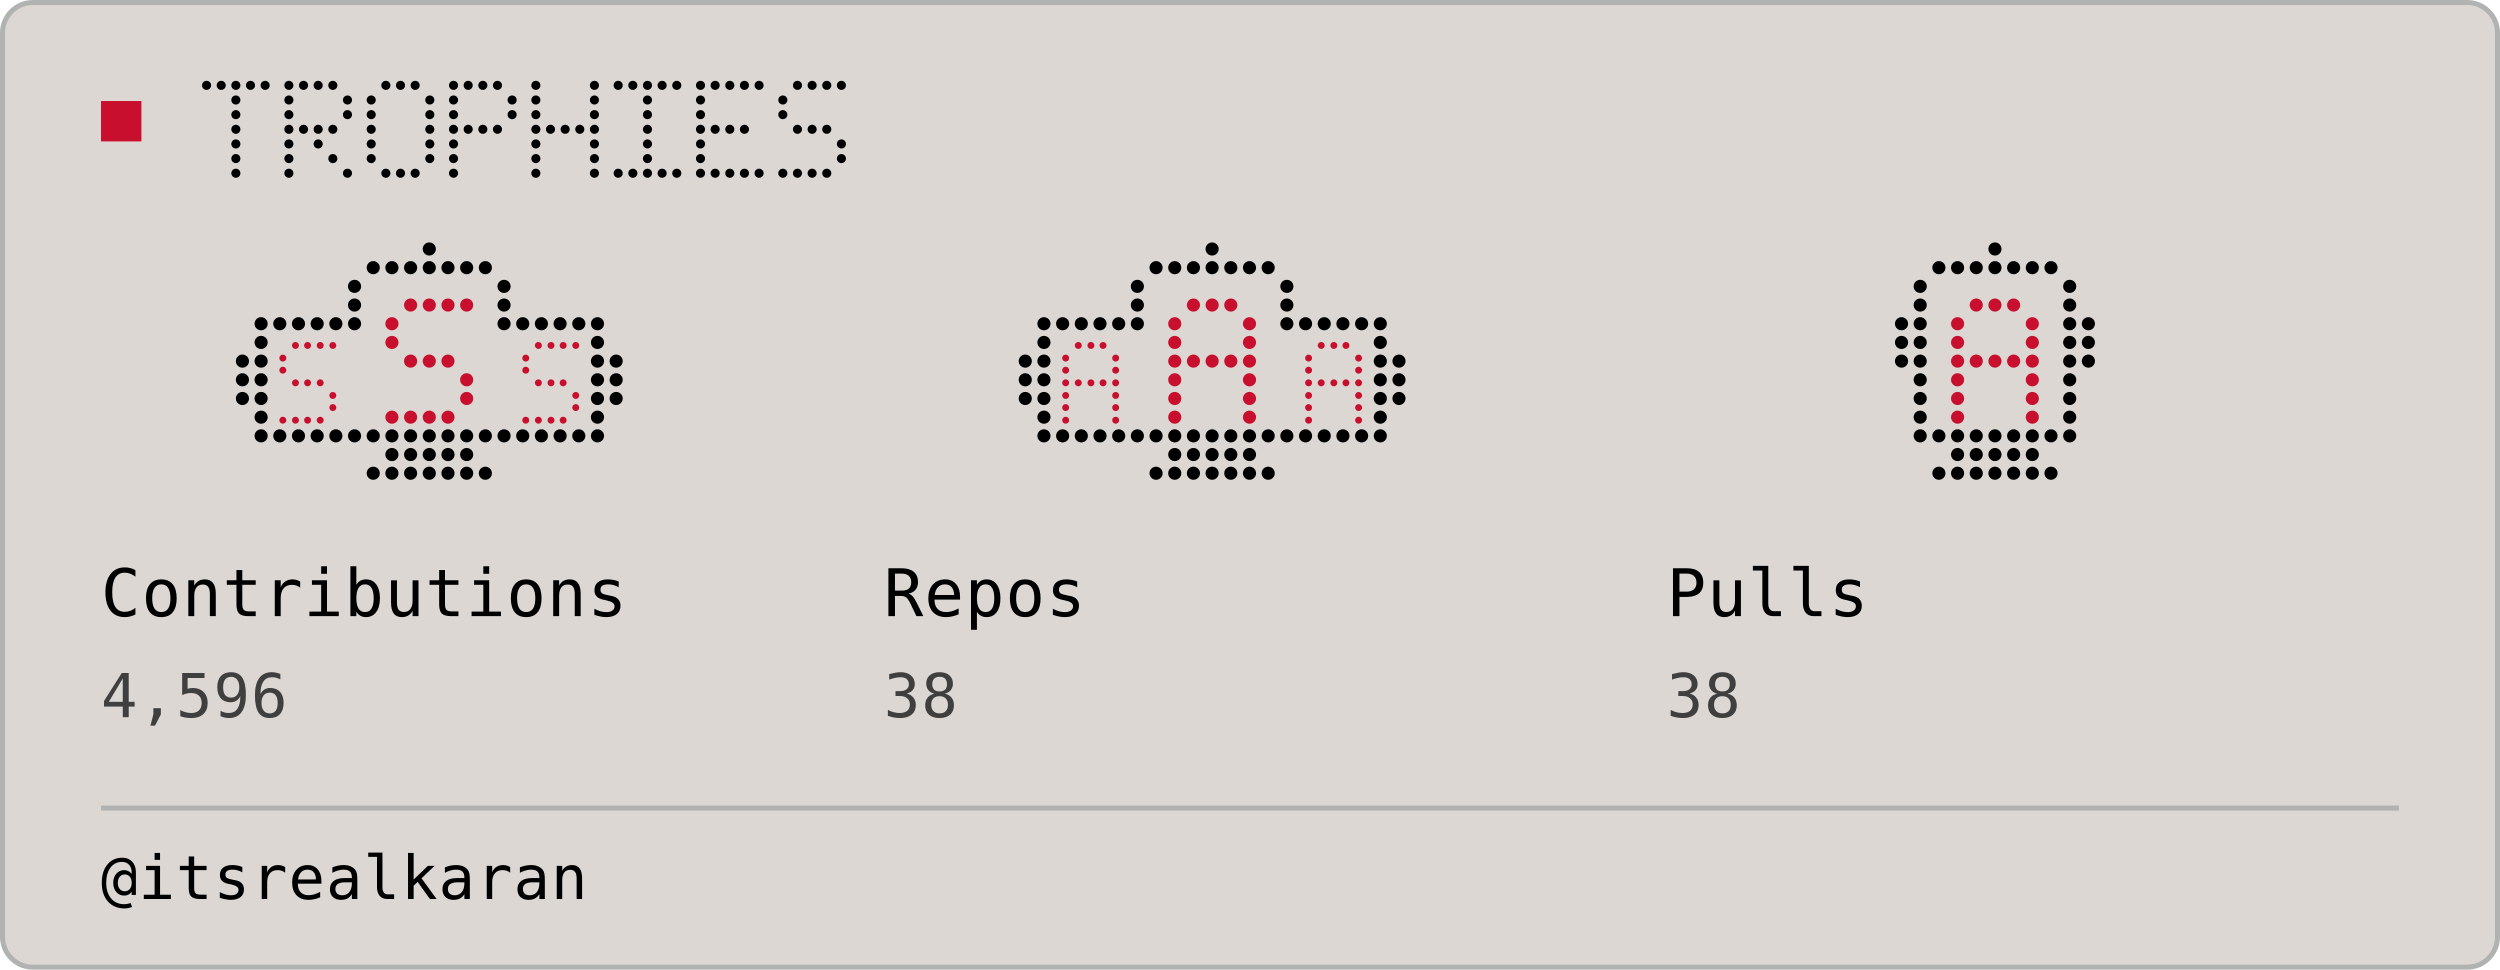
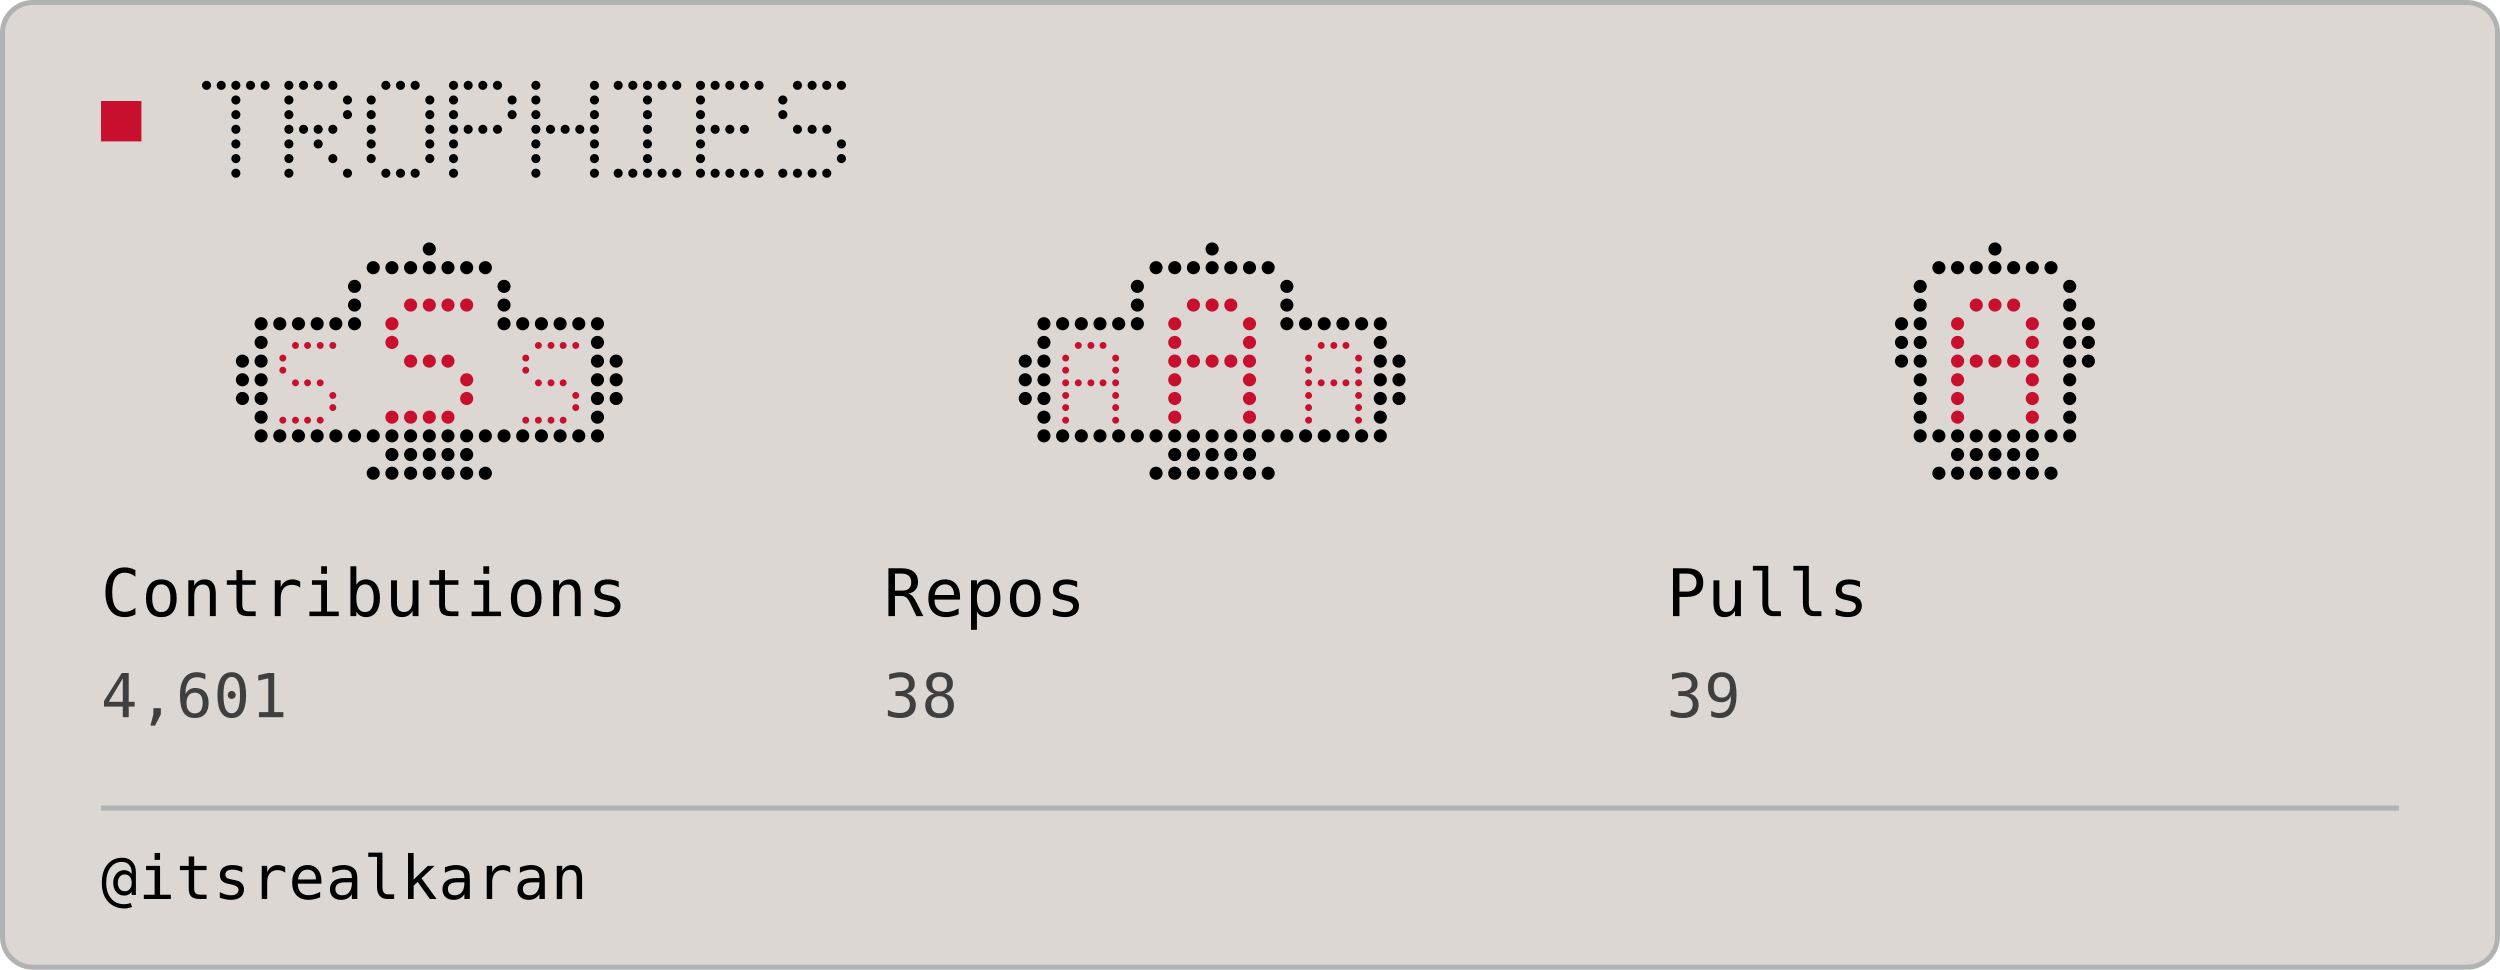
<svg xmlns="http://www.w3.org/2000/svg" width="495" height="192" viewBox="0 0 495 192" role="img">
  <rect x="0.5" y="0.5" width="494" height="191" rx="6" fill="#DCD7D2" stroke="#B1B3B3" stroke-width="1" />
  <rect x="20" y="20" width="8" height="8" fill="#C8102E" />
  <circle cx="40.9" cy="16.9" r="0.90" fill="#000000" />
  <circle cx="43.8" cy="16.9" r="0.90" fill="#000000" />
  <circle cx="46.7" cy="16.9" r="0.90" fill="#000000" />
  <circle cx="49.6" cy="16.9" r="0.90" fill="#000000" />
  <circle cx="52.5" cy="16.9" r="0.90" fill="#000000" />
  <circle cx="46.7" cy="19.8" r="0.90" fill="#000000" />
  <circle cx="46.7" cy="22.7" r="0.90" fill="#000000" />
  <circle cx="46.7" cy="25.6" r="0.90" fill="#000000" />
  <circle cx="46.7" cy="28.5" r="0.90" fill="#000000" />
  <circle cx="46.7" cy="31.4" r="0.90" fill="#000000" />
  <circle cx="46.7" cy="34.3" r="0.90" fill="#000000" />
  <circle cx="57.2" cy="16.9" r="0.90" fill="#000000" />
  <circle cx="60.1" cy="16.9" r="0.90" fill="#000000" />
  <circle cx="63.0" cy="16.9" r="0.90" fill="#000000" />
  <circle cx="65.9" cy="16.9" r="0.90" fill="#000000" />
  <circle cx="57.2" cy="19.8" r="0.90" fill="#000000" />
  <circle cx="68.8" cy="19.8" r="0.90" fill="#000000" />
  <circle cx="57.2" cy="22.7" r="0.90" fill="#000000" />
  <circle cx="68.8" cy="22.7" r="0.90" fill="#000000" />
  <circle cx="57.2" cy="25.6" r="0.90" fill="#000000" />
  <circle cx="60.1" cy="25.6" r="0.90" fill="#000000" />
  <circle cx="63.0" cy="25.6" r="0.90" fill="#000000" />
  <circle cx="65.9" cy="25.6" r="0.90" fill="#000000" />
  <circle cx="57.2" cy="28.5" r="0.90" fill="#000000" />
  <circle cx="63.0" cy="28.5" r="0.90" fill="#000000" />
  <circle cx="57.2" cy="31.4" r="0.90" fill="#000000" />
  <circle cx="65.9" cy="31.4" r="0.90" fill="#000000" />
  <circle cx="57.2" cy="34.3" r="0.90" fill="#000000" />
  <circle cx="68.8" cy="34.3" r="0.90" fill="#000000" />
  <circle cx="76.4" cy="16.9" r="0.90" fill="#000000" />
  <circle cx="79.3" cy="16.9" r="0.90" fill="#000000" />
  <circle cx="82.2" cy="16.9" r="0.90" fill="#000000" />
  <circle cx="73.5" cy="19.8" r="0.90" fill="#000000" />
  <circle cx="85.1" cy="19.8" r="0.90" fill="#000000" />
  <circle cx="73.5" cy="22.7" r="0.90" fill="#000000" />
  <circle cx="85.1" cy="22.7" r="0.90" fill="#000000" />
  <circle cx="73.5" cy="25.6" r="0.90" fill="#000000" />
  <circle cx="85.1" cy="25.6" r="0.90" fill="#000000" />
  <circle cx="73.5" cy="28.5" r="0.90" fill="#000000" />
  <circle cx="85.1" cy="28.5" r="0.90" fill="#000000" />
  <circle cx="73.5" cy="31.4" r="0.90" fill="#000000" />
  <circle cx="85.1" cy="31.4" r="0.90" fill="#000000" />
  <circle cx="76.4" cy="34.3" r="0.90" fill="#000000" />
  <circle cx="79.3" cy="34.3" r="0.90" fill="#000000" />
  <circle cx="82.2" cy="34.3" r="0.90" fill="#000000" />
  <circle cx="89.8" cy="16.9" r="0.90" fill="#000000" />
  <circle cx="92.7" cy="16.9" r="0.90" fill="#000000" />
  <circle cx="95.6" cy="16.9" r="0.90" fill="#000000" />
  <circle cx="98.5" cy="16.9" r="0.90" fill="#000000" />
  <circle cx="89.8" cy="19.8" r="0.90" fill="#000000" />
  <circle cx="101.4" cy="19.8" r="0.90" fill="#000000" />
  <circle cx="89.8" cy="22.7" r="0.90" fill="#000000" />
  <circle cx="101.4" cy="22.7" r="0.90" fill="#000000" />
  <circle cx="89.8" cy="25.6" r="0.90" fill="#000000" />
  <circle cx="92.7" cy="25.6" r="0.90" fill="#000000" />
  <circle cx="95.6" cy="25.6" r="0.90" fill="#000000" />
  <circle cx="98.5" cy="25.6" r="0.90" fill="#000000" />
  <circle cx="89.8" cy="28.5" r="0.90" fill="#000000" />
  <circle cx="89.8" cy="31.4" r="0.90" fill="#000000" />
  <circle cx="89.8" cy="34.3" r="0.90" fill="#000000" />
  <circle cx="106.1" cy="16.9" r="0.90" fill="#000000" />
  <circle cx="117.7" cy="16.9" r="0.90" fill="#000000" />
  <circle cx="106.1" cy="19.8" r="0.90" fill="#000000" />
  <circle cx="117.7" cy="19.8" r="0.90" fill="#000000" />
  <circle cx="106.1" cy="22.7" r="0.90" fill="#000000" />
  <circle cx="117.7" cy="22.7" r="0.90" fill="#000000" />
  <circle cx="106.1" cy="25.6" r="0.90" fill="#000000" />
  <circle cx="109.0" cy="25.6" r="0.90" fill="#000000" />
  <circle cx="111.9" cy="25.6" r="0.90" fill="#000000" />
  <circle cx="114.8" cy="25.6" r="0.90" fill="#000000" />
  <circle cx="117.7" cy="25.6" r="0.90" fill="#000000" />
  <circle cx="106.1" cy="28.5" r="0.90" fill="#000000" />
  <circle cx="117.7" cy="28.5" r="0.90" fill="#000000" />
  <circle cx="106.1" cy="31.4" r="0.90" fill="#000000" />
  <circle cx="117.7" cy="31.4" r="0.90" fill="#000000" />
  <circle cx="106.1" cy="34.3" r="0.90" fill="#000000" />
  <circle cx="117.7" cy="34.3" r="0.90" fill="#000000" />
  <circle cx="122.4" cy="16.9" r="0.90" fill="#000000" />
  <circle cx="125.3" cy="16.9" r="0.90" fill="#000000" />
  <circle cx="128.2" cy="16.9" r="0.90" fill="#000000" />
  <circle cx="131.1" cy="16.9" r="0.90" fill="#000000" />
  <circle cx="134.0" cy="16.9" r="0.90" fill="#000000" />
  <circle cx="128.2" cy="19.8" r="0.90" fill="#000000" />
  <circle cx="128.2" cy="22.7" r="0.90" fill="#000000" />
  <circle cx="128.2" cy="25.6" r="0.90" fill="#000000" />
  <circle cx="128.2" cy="28.5" r="0.90" fill="#000000" />
  <circle cx="128.2" cy="31.4" r="0.90" fill="#000000" />
  <circle cx="122.4" cy="34.3" r="0.90" fill="#000000" />
  <circle cx="125.3" cy="34.3" r="0.90" fill="#000000" />
  <circle cx="128.2" cy="34.3" r="0.90" fill="#000000" />
  <circle cx="131.1" cy="34.3" r="0.90" fill="#000000" />
  <circle cx="134.0" cy="34.3" r="0.90" fill="#000000" />
  <circle cx="138.7" cy="16.9" r="0.90" fill="#000000" />
  <circle cx="141.6" cy="16.9" r="0.90" fill="#000000" />
  <circle cx="144.5" cy="16.9" r="0.90" fill="#000000" />
  <circle cx="147.4" cy="16.9" r="0.90" fill="#000000" />
  <circle cx="150.3" cy="16.9" r="0.90" fill="#000000" />
  <circle cx="138.7" cy="19.8" r="0.90" fill="#000000" />
  <circle cx="138.7" cy="22.7" r="0.90" fill="#000000" />
  <circle cx="138.7" cy="25.6" r="0.90" fill="#000000" />
  <circle cx="141.6" cy="25.6" r="0.90" fill="#000000" />
  <circle cx="144.5" cy="25.6" r="0.90" fill="#000000" />
  <circle cx="147.4" cy="25.6" r="0.90" fill="#000000" />
  <circle cx="138.7" cy="28.5" r="0.90" fill="#000000" />
  <circle cx="138.7" cy="31.4" r="0.90" fill="#000000" />
  <circle cx="138.7" cy="34.3" r="0.90" fill="#000000" />
  <circle cx="141.6" cy="34.3" r="0.90" fill="#000000" />
  <circle cx="144.5" cy="34.3" r="0.90" fill="#000000" />
  <circle cx="147.4" cy="34.3" r="0.90" fill="#000000" />
  <circle cx="150.3" cy="34.3" r="0.90" fill="#000000" />
  <circle cx="157.9" cy="16.9" r="0.90" fill="#000000" />
  <circle cx="160.8" cy="16.9" r="0.90" fill="#000000" />
  <circle cx="163.7" cy="16.9" r="0.90" fill="#000000" />
  <circle cx="166.6" cy="16.9" r="0.90" fill="#000000" />
  <circle cx="155.0" cy="19.8" r="0.90" fill="#000000" />
  <circle cx="155.0" cy="22.7" r="0.90" fill="#000000" />
  <circle cx="157.9" cy="25.6" r="0.90" fill="#000000" />
  <circle cx="160.8" cy="25.6" r="0.90" fill="#000000" />
  <circle cx="163.7" cy="25.6" r="0.90" fill="#000000" />
  <circle cx="166.6" cy="28.5" r="0.90" fill="#000000" />
  <circle cx="166.6" cy="31.4" r="0.90" fill="#000000" />
  <circle cx="155.0" cy="34.3" r="0.90" fill="#000000" />
  <circle cx="157.9" cy="34.3" r="0.90" fill="#000000" />
  <circle cx="160.8" cy="34.3" r="0.90" fill="#000000" />
  <circle cx="163.7" cy="34.3" r="0.90" fill="#000000" />
  <circle cx="85.0" cy="49.3" r="1.30" fill="#000000" />
  <circle cx="73.9" cy="53.0" r="1.30" fill="#000000" />
  <circle cx="77.6" cy="53.0" r="1.30" fill="#000000" />
  <circle cx="81.3" cy="53.0" r="1.30" fill="#000000" />
  <circle cx="85.0" cy="53.0" r="1.30" fill="#000000" />
  <circle cx="88.7" cy="53.0" r="1.30" fill="#000000" />
  <circle cx="92.4" cy="53.0" r="1.30" fill="#000000" />
  <circle cx="96.1" cy="53.0" r="1.30" fill="#000000" />
  <circle cx="70.2" cy="56.7" r="1.30" fill="#000000" />
  <circle cx="99.8" cy="56.7" r="1.30" fill="#000000" />
  <circle cx="70.2" cy="60.4" r="1.30" fill="#000000" />
  <circle cx="99.8" cy="60.4" r="1.30" fill="#000000" />
  <circle cx="70.2" cy="64.1" r="1.30" fill="#000000" />
  <circle cx="99.8" cy="64.1" r="1.30" fill="#000000" />
  <circle cx="55.4" cy="64.1" r="1.30" fill="#000000" />
  <circle cx="59.1" cy="64.1" r="1.30" fill="#000000" />
  <circle cx="62.8" cy="64.1" r="1.30" fill="#000000" />
  <circle cx="66.5" cy="64.1" r="1.30" fill="#000000" />
  <circle cx="51.7" cy="64.1" r="1.30" fill="#000000" />
  <circle cx="103.5" cy="64.1" r="1.30" fill="#000000" />
  <circle cx="107.2" cy="64.1" r="1.30" fill="#000000" />
  <circle cx="110.9" cy="64.1" r="1.30" fill="#000000" />
  <circle cx="114.6" cy="64.1" r="1.30" fill="#000000" />
  <circle cx="118.3" cy="64.1" r="1.30" fill="#000000" />
  <circle cx="51.7" cy="67.8" r="1.30" fill="#000000" />
  <circle cx="118.3" cy="67.8" r="1.30" fill="#000000" />
  <circle cx="51.7" cy="71.5" r="1.30" fill="#000000" />
  <circle cx="118.3" cy="71.5" r="1.30" fill="#000000" />
  <circle cx="51.7" cy="75.2" r="1.30" fill="#000000" />
  <circle cx="118.3" cy="75.2" r="1.30" fill="#000000" />
  <circle cx="51.7" cy="78.9" r="1.30" fill="#000000" />
  <circle cx="118.3" cy="78.9" r="1.30" fill="#000000" />
  <circle cx="51.7" cy="82.6" r="1.30" fill="#000000" />
  <circle cx="118.3" cy="82.6" r="1.30" fill="#000000" />
  <circle cx="48.0" cy="71.5" r="1.30" fill="#000000" />
  <circle cx="48.0" cy="75.2" r="1.30" fill="#000000" />
  <circle cx="48.0" cy="78.9" r="1.30" fill="#000000" />
  <circle cx="122.0" cy="71.5" r="1.30" fill="#000000" />
  <circle cx="122.0" cy="75.2" r="1.30" fill="#000000" />
  <circle cx="122.0" cy="78.9" r="1.30" fill="#000000" />
  <circle cx="51.7" cy="86.3" r="1.30" fill="#000000" />
  <circle cx="55.4" cy="86.3" r="1.30" fill="#000000" />
  <circle cx="59.1" cy="86.3" r="1.30" fill="#000000" />
  <circle cx="62.8" cy="86.3" r="1.30" fill="#000000" />
  <circle cx="66.5" cy="86.3" r="1.30" fill="#000000" />
  <circle cx="70.2" cy="86.3" r="1.30" fill="#000000" />
  <circle cx="73.9" cy="86.3" r="1.30" fill="#000000" />
  <circle cx="77.6" cy="86.3" r="1.30" fill="#000000" />
  <circle cx="81.3" cy="86.3" r="1.30" fill="#000000" />
  <circle cx="85.0" cy="86.3" r="1.30" fill="#000000" />
  <circle cx="88.7" cy="86.3" r="1.30" fill="#000000" />
  <circle cx="92.4" cy="86.3" r="1.30" fill="#000000" />
  <circle cx="96.1" cy="86.3" r="1.30" fill="#000000" />
  <circle cx="99.8" cy="86.3" r="1.30" fill="#000000" />
  <circle cx="103.5" cy="86.3" r="1.30" fill="#000000" />
  <circle cx="107.2" cy="86.3" r="1.30" fill="#000000" />
  <circle cx="110.9" cy="86.3" r="1.30" fill="#000000" />
  <circle cx="114.6" cy="86.3" r="1.30" fill="#000000" />
  <circle cx="118.3" cy="86.3" r="1.30" fill="#000000" />
  <circle cx="77.6" cy="90.0" r="1.30" fill="#000000" />
  <circle cx="81.3" cy="90.0" r="1.30" fill="#000000" />
  <circle cx="85.0" cy="90.0" r="1.30" fill="#000000" />
  <circle cx="88.7" cy="90.0" r="1.30" fill="#000000" />
  <circle cx="92.4" cy="90.0" r="1.30" fill="#000000" />
  <circle cx="73.9" cy="93.7" r="1.30" fill="#000000" />
  <circle cx="77.6" cy="93.7" r="1.30" fill="#000000" />
  <circle cx="81.3" cy="93.7" r="1.30" fill="#000000" />
  <circle cx="85.0" cy="93.7" r="1.30" fill="#000000" />
  <circle cx="88.7" cy="93.7" r="1.30" fill="#000000" />
  <circle cx="92.4" cy="93.7" r="1.30" fill="#000000" />
  <circle cx="96.1" cy="93.7" r="1.30" fill="#000000" />
  <circle cx="81.3" cy="60.4" r="1.30" fill="#C8102E" />
  <circle cx="85.0" cy="60.4" r="1.30" fill="#C8102E" />
  <circle cx="88.7" cy="60.4" r="1.30" fill="#C8102E" />
  <circle cx="92.4" cy="60.4" r="1.30" fill="#C8102E" />
  <circle cx="77.6" cy="64.1" r="1.30" fill="#C8102E" />
  <circle cx="77.6" cy="67.8" r="1.30" fill="#C8102E" />
  <circle cx="81.3" cy="71.5" r="1.30" fill="#C8102E" />
  <circle cx="85.0" cy="71.5" r="1.30" fill="#C8102E" />
  <circle cx="88.7" cy="71.5" r="1.30" fill="#C8102E" />
  <circle cx="92.4" cy="75.2" r="1.30" fill="#C8102E" />
  <circle cx="92.4" cy="78.9" r="1.30" fill="#C8102E" />
  <circle cx="77.6" cy="82.6" r="1.30" fill="#C8102E" />
  <circle cx="81.3" cy="82.6" r="1.30" fill="#C8102E" />
  <circle cx="85.0" cy="82.6" r="1.30" fill="#C8102E" />
  <circle cx="88.7" cy="82.6" r="1.30" fill="#C8102E" />
  <circle cx="58.5" cy="68.4" r="0.69" fill="#C8102E" />
  <circle cx="60.9" cy="68.4" r="0.69" fill="#C8102E" />
  <circle cx="63.4" cy="68.4" r="0.69" fill="#C8102E" />
  <circle cx="65.9" cy="68.4" r="0.69" fill="#C8102E" />
  <circle cx="56.0" cy="70.9" r="0.69" fill="#C8102E" />
  <circle cx="56.0" cy="73.3" r="0.69" fill="#C8102E" />
  <circle cx="58.5" cy="75.8" r="0.69" fill="#C8102E" />
  <circle cx="60.9" cy="75.8" r="0.69" fill="#C8102E" />
  <circle cx="63.4" cy="75.8" r="0.69" fill="#C8102E" />
  <circle cx="65.9" cy="78.3" r="0.69" fill="#C8102E" />
  <circle cx="65.9" cy="80.7" r="0.69" fill="#C8102E" />
  <circle cx="56.0" cy="83.2" r="0.69" fill="#C8102E" />
  <circle cx="58.5" cy="83.2" r="0.69" fill="#C8102E" />
  <circle cx="60.9" cy="83.2" r="0.69" fill="#C8102E" />
  <circle cx="63.4" cy="83.2" r="0.69" fill="#C8102E" />
  <circle cx="106.6" cy="68.4" r="0.69" fill="#C8102E" />
  <circle cx="109.1" cy="68.4" r="0.69" fill="#C8102E" />
  <circle cx="111.5" cy="68.4" r="0.69" fill="#C8102E" />
  <circle cx="114.0" cy="68.4" r="0.69" fill="#C8102E" />
  <circle cx="104.1" cy="70.9" r="0.69" fill="#C8102E" />
  <circle cx="104.1" cy="73.3" r="0.69" fill="#C8102E" />
  <circle cx="106.6" cy="75.8" r="0.69" fill="#C8102E" />
  <circle cx="109.1" cy="75.8" r="0.69" fill="#C8102E" />
  <circle cx="111.5" cy="75.8" r="0.69" fill="#C8102E" />
  <circle cx="114.0" cy="78.3" r="0.69" fill="#C8102E" />
  <circle cx="114.0" cy="80.7" r="0.69" fill="#C8102E" />
  <circle cx="104.1" cy="83.2" r="0.69" fill="#C8102E" />
  <circle cx="106.6" cy="83.2" r="0.69" fill="#C8102E" />
  <circle cx="109.1" cy="83.2" r="0.69" fill="#C8102E" />
  <circle cx="111.5" cy="83.2" r="0.69" fill="#C8102E" />
  <text x="20" y="122" fill="#000000" font-family="ui-monospace, Geist Mono, monospace" font-size="13" letter-spacing="0.2" dominant-baseline="auto">Contributions</text>
-   <text x="20" y="142" fill="#3F3F3F" font-family="ui-monospace, Geist Mono, monospace" font-size="12" letter-spacing="0.2" dominant-baseline="auto">4,596</text>
+   <text x="20" y="142" fill="#3F3F3F" font-family="ui-monospace, Geist Mono, monospace" font-size="12" letter-spacing="0.2" dominant-baseline="auto">4,601</text>
  <circle cx="240.0" cy="49.3" r="1.30" fill="#000000" />
  <circle cx="228.9" cy="53.0" r="1.30" fill="#000000" />
  <circle cx="232.6" cy="53.0" r="1.30" fill="#000000" />
  <circle cx="236.3" cy="53.0" r="1.30" fill="#000000" />
  <circle cx="240.0" cy="53.0" r="1.30" fill="#000000" />
  <circle cx="243.7" cy="53.0" r="1.30" fill="#000000" />
  <circle cx="247.4" cy="53.0" r="1.30" fill="#000000" />
  <circle cx="251.1" cy="53.0" r="1.30" fill="#000000" />
  <circle cx="225.2" cy="56.7" r="1.30" fill="#000000" />
  <circle cx="254.8" cy="56.7" r="1.30" fill="#000000" />
  <circle cx="225.2" cy="60.4" r="1.30" fill="#000000" />
  <circle cx="254.8" cy="60.4" r="1.30" fill="#000000" />
  <circle cx="225.2" cy="64.1" r="1.30" fill="#000000" />
  <circle cx="254.8" cy="64.1" r="1.30" fill="#000000" />
  <circle cx="210.4" cy="64.1" r="1.30" fill="#000000" />
  <circle cx="214.1" cy="64.1" r="1.30" fill="#000000" />
  <circle cx="217.8" cy="64.1" r="1.30" fill="#000000" />
  <circle cx="221.5" cy="64.1" r="1.30" fill="#000000" />
  <circle cx="206.7" cy="64.1" r="1.30" fill="#000000" />
  <circle cx="258.5" cy="64.1" r="1.30" fill="#000000" />
  <circle cx="262.2" cy="64.1" r="1.30" fill="#000000" />
  <circle cx="265.9" cy="64.1" r="1.30" fill="#000000" />
  <circle cx="269.6" cy="64.1" r="1.30" fill="#000000" />
  <circle cx="273.3" cy="64.1" r="1.30" fill="#000000" />
  <circle cx="206.7" cy="67.8" r="1.30" fill="#000000" />
  <circle cx="273.3" cy="67.8" r="1.30" fill="#000000" />
  <circle cx="206.7" cy="71.5" r="1.30" fill="#000000" />
  <circle cx="273.3" cy="71.5" r="1.30" fill="#000000" />
  <circle cx="206.7" cy="75.2" r="1.30" fill="#000000" />
  <circle cx="273.3" cy="75.2" r="1.30" fill="#000000" />
  <circle cx="206.7" cy="78.9" r="1.30" fill="#000000" />
  <circle cx="273.3" cy="78.9" r="1.30" fill="#000000" />
  <circle cx="206.7" cy="82.6" r="1.30" fill="#000000" />
  <circle cx="273.3" cy="82.6" r="1.30" fill="#000000" />
  <circle cx="203.0" cy="71.5" r="1.30" fill="#000000" />
  <circle cx="203.0" cy="75.2" r="1.30" fill="#000000" />
  <circle cx="203.0" cy="78.9" r="1.30" fill="#000000" />
  <circle cx="277.0" cy="71.5" r="1.30" fill="#000000" />
  <circle cx="277.0" cy="75.2" r="1.30" fill="#000000" />
  <circle cx="277.0" cy="78.9" r="1.30" fill="#000000" />
  <circle cx="206.7" cy="86.3" r="1.30" fill="#000000" />
  <circle cx="210.4" cy="86.3" r="1.30" fill="#000000" />
  <circle cx="214.1" cy="86.3" r="1.30" fill="#000000" />
  <circle cx="217.8" cy="86.3" r="1.30" fill="#000000" />
  <circle cx="221.5" cy="86.3" r="1.30" fill="#000000" />
  <circle cx="225.2" cy="86.3" r="1.30" fill="#000000" />
  <circle cx="228.9" cy="86.3" r="1.30" fill="#000000" />
  <circle cx="232.6" cy="86.3" r="1.30" fill="#000000" />
  <circle cx="236.3" cy="86.3" r="1.30" fill="#000000" />
  <circle cx="240.0" cy="86.3" r="1.30" fill="#000000" />
  <circle cx="243.7" cy="86.3" r="1.30" fill="#000000" />
  <circle cx="247.4" cy="86.3" r="1.30" fill="#000000" />
  <circle cx="251.1" cy="86.3" r="1.30" fill="#000000" />
  <circle cx="254.8" cy="86.3" r="1.30" fill="#000000" />
  <circle cx="258.5" cy="86.3" r="1.30" fill="#000000" />
  <circle cx="262.2" cy="86.3" r="1.30" fill="#000000" />
  <circle cx="265.9" cy="86.3" r="1.30" fill="#000000" />
  <circle cx="269.6" cy="86.3" r="1.30" fill="#000000" />
  <circle cx="273.3" cy="86.3" r="1.30" fill="#000000" />
  <circle cx="232.6" cy="90.0" r="1.30" fill="#000000" />
  <circle cx="236.3" cy="90.0" r="1.30" fill="#000000" />
  <circle cx="240.0" cy="90.0" r="1.30" fill="#000000" />
  <circle cx="243.7" cy="90.0" r="1.30" fill="#000000" />
  <circle cx="247.4" cy="90.0" r="1.30" fill="#000000" />
  <circle cx="228.9" cy="93.7" r="1.30" fill="#000000" />
  <circle cx="232.6" cy="93.7" r="1.30" fill="#000000" />
  <circle cx="236.3" cy="93.7" r="1.30" fill="#000000" />
  <circle cx="240.0" cy="93.7" r="1.30" fill="#000000" />
  <circle cx="243.7" cy="93.7" r="1.30" fill="#000000" />
  <circle cx="247.4" cy="93.7" r="1.30" fill="#000000" />
  <circle cx="251.1" cy="93.7" r="1.30" fill="#000000" />
  <circle cx="236.3" cy="60.4" r="1.30" fill="#C8102E" />
  <circle cx="240.0" cy="60.4" r="1.30" fill="#C8102E" />
  <circle cx="243.7" cy="60.4" r="1.30" fill="#C8102E" />
  <circle cx="232.6" cy="64.1" r="1.30" fill="#C8102E" />
  <circle cx="247.4" cy="64.1" r="1.30" fill="#C8102E" />
  <circle cx="232.6" cy="67.8" r="1.30" fill="#C8102E" />
  <circle cx="247.4" cy="67.8" r="1.30" fill="#C8102E" />
  <circle cx="232.6" cy="71.5" r="1.30" fill="#C8102E" />
  <circle cx="236.3" cy="71.5" r="1.30" fill="#C8102E" />
  <circle cx="240.0" cy="71.5" r="1.30" fill="#C8102E" />
  <circle cx="243.7" cy="71.5" r="1.30" fill="#C8102E" />
  <circle cx="247.4" cy="71.5" r="1.30" fill="#C8102E" />
  <circle cx="232.6" cy="75.2" r="1.30" fill="#C8102E" />
  <circle cx="247.4" cy="75.2" r="1.30" fill="#C8102E" />
  <circle cx="232.6" cy="78.9" r="1.30" fill="#C8102E" />
  <circle cx="247.4" cy="78.9" r="1.30" fill="#C8102E" />
  <circle cx="232.6" cy="82.6" r="1.30" fill="#C8102E" />
  <circle cx="247.4" cy="82.6" r="1.30" fill="#C8102E" />
  <circle cx="213.5" cy="68.4" r="0.69" fill="#C8102E" />
  <circle cx="216.0" cy="68.4" r="0.69" fill="#C8102E" />
  <circle cx="218.4" cy="68.4" r="0.69" fill="#C8102E" />
  <circle cx="211.0" cy="70.9" r="0.69" fill="#C8102E" />
  <circle cx="220.9" cy="70.9" r="0.69" fill="#C8102E" />
  <circle cx="211.0" cy="73.3" r="0.69" fill="#C8102E" />
  <circle cx="220.9" cy="73.3" r="0.69" fill="#C8102E" />
  <circle cx="211.0" cy="75.8" r="0.69" fill="#C8102E" />
  <circle cx="213.5" cy="75.8" r="0.69" fill="#C8102E" />
  <circle cx="216.0" cy="75.8" r="0.69" fill="#C8102E" />
  <circle cx="218.4" cy="75.8" r="0.69" fill="#C8102E" />
  <circle cx="220.9" cy="75.8" r="0.69" fill="#C8102E" />
  <circle cx="211.0" cy="78.3" r="0.69" fill="#C8102E" />
  <circle cx="220.9" cy="78.3" r="0.69" fill="#C8102E" />
  <circle cx="211.0" cy="80.7" r="0.69" fill="#C8102E" />
  <circle cx="220.9" cy="80.7" r="0.69" fill="#C8102E" />
  <circle cx="211.0" cy="83.2" r="0.69" fill="#C8102E" />
  <circle cx="220.9" cy="83.2" r="0.69" fill="#C8102E" />
  <circle cx="261.6" cy="68.4" r="0.69" fill="#C8102E" />
  <circle cx="264.1" cy="68.4" r="0.69" fill="#C8102E" />
  <circle cx="266.5" cy="68.4" r="0.69" fill="#C8102E" />
  <circle cx="259.1" cy="70.9" r="0.69" fill="#C8102E" />
  <circle cx="269.0" cy="70.9" r="0.69" fill="#C8102E" />
  <circle cx="259.1" cy="73.3" r="0.69" fill="#C8102E" />
  <circle cx="269.0" cy="73.3" r="0.69" fill="#C8102E" />
  <circle cx="259.1" cy="75.8" r="0.69" fill="#C8102E" />
  <circle cx="261.6" cy="75.8" r="0.69" fill="#C8102E" />
  <circle cx="264.1" cy="75.8" r="0.69" fill="#C8102E" />
  <circle cx="266.5" cy="75.8" r="0.69" fill="#C8102E" />
  <circle cx="269.0" cy="75.8" r="0.69" fill="#C8102E" />
  <circle cx="259.1" cy="78.3" r="0.69" fill="#C8102E" />
  <circle cx="269.0" cy="78.3" r="0.69" fill="#C8102E" />
  <circle cx="259.1" cy="80.7" r="0.69" fill="#C8102E" />
  <circle cx="269.0" cy="80.7" r="0.69" fill="#C8102E" />
  <circle cx="259.1" cy="83.2" r="0.69" fill="#C8102E" />
  <circle cx="269.0" cy="83.2" r="0.69" fill="#C8102E" />
  <text x="175" y="122" fill="#000000" font-family="ui-monospace, Geist Mono, monospace" font-size="13" letter-spacing="0.2" dominant-baseline="auto">Repos</text>
  <text x="175" y="142" fill="#3F3F3F" font-family="ui-monospace, Geist Mono, monospace" font-size="12" letter-spacing="0.2" dominant-baseline="auto">38</text>
  <circle cx="395.0" cy="49.3" r="1.30" fill="#000000" />
  <circle cx="383.9" cy="53.0" r="1.30" fill="#000000" />
  <circle cx="387.6" cy="53.0" r="1.30" fill="#000000" />
  <circle cx="391.3" cy="53.0" r="1.30" fill="#000000" />
  <circle cx="395.0" cy="53.0" r="1.30" fill="#000000" />
  <circle cx="398.7" cy="53.0" r="1.30" fill="#000000" />
  <circle cx="402.4" cy="53.0" r="1.30" fill="#000000" />
  <circle cx="406.1" cy="53.0" r="1.30" fill="#000000" />
  <circle cx="380.2" cy="56.7" r="1.30" fill="#000000" />
  <circle cx="409.8" cy="56.7" r="1.30" fill="#000000" />
  <circle cx="380.2" cy="60.4" r="1.30" fill="#000000" />
  <circle cx="409.8" cy="60.4" r="1.30" fill="#000000" />
  <circle cx="380.2" cy="64.1" r="1.30" fill="#000000" />
  <circle cx="409.8" cy="64.1" r="1.30" fill="#000000" />
  <circle cx="380.2" cy="67.8" r="1.30" fill="#000000" />
  <circle cx="409.8" cy="67.8" r="1.30" fill="#000000" />
  <circle cx="380.2" cy="71.5" r="1.30" fill="#000000" />
  <circle cx="409.8" cy="71.5" r="1.30" fill="#000000" />
  <circle cx="380.2" cy="75.2" r="1.30" fill="#000000" />
  <circle cx="409.8" cy="75.2" r="1.30" fill="#000000" />
  <circle cx="380.2" cy="78.9" r="1.30" fill="#000000" />
  <circle cx="409.8" cy="78.9" r="1.30" fill="#000000" />
  <circle cx="380.2" cy="82.6" r="1.30" fill="#000000" />
  <circle cx="409.8" cy="82.6" r="1.30" fill="#000000" />
  <circle cx="376.5" cy="64.1" r="1.30" fill="#000000" />
  <circle cx="413.5" cy="64.1" r="1.30" fill="#000000" />
  <circle cx="376.5" cy="67.8" r="1.30" fill="#000000" />
  <circle cx="413.5" cy="67.8" r="1.30" fill="#000000" />
  <circle cx="376.5" cy="71.5" r="1.30" fill="#000000" />
  <circle cx="413.5" cy="71.5" r="1.30" fill="#000000" />
  <circle cx="380.2" cy="86.3" r="1.30" fill="#000000" />
  <circle cx="383.9" cy="86.3" r="1.30" fill="#000000" />
  <circle cx="387.6" cy="86.3" r="1.30" fill="#000000" />
  <circle cx="391.3" cy="86.3" r="1.30" fill="#000000" />
  <circle cx="395.0" cy="86.3" r="1.30" fill="#000000" />
  <circle cx="398.7" cy="86.3" r="1.30" fill="#000000" />
  <circle cx="402.4" cy="86.3" r="1.30" fill="#000000" />
  <circle cx="406.1" cy="86.3" r="1.30" fill="#000000" />
  <circle cx="409.8" cy="86.3" r="1.30" fill="#000000" />
  <circle cx="387.6" cy="90.0" r="1.30" fill="#000000" />
  <circle cx="391.3" cy="90.0" r="1.30" fill="#000000" />
  <circle cx="395.0" cy="90.0" r="1.30" fill="#000000" />
  <circle cx="398.7" cy="90.0" r="1.30" fill="#000000" />
  <circle cx="402.4" cy="90.0" r="1.30" fill="#000000" />
  <circle cx="383.9" cy="93.7" r="1.30" fill="#000000" />
  <circle cx="387.6" cy="93.7" r="1.30" fill="#000000" />
  <circle cx="391.3" cy="93.7" r="1.30" fill="#000000" />
  <circle cx="395.0" cy="93.7" r="1.30" fill="#000000" />
  <circle cx="398.7" cy="93.7" r="1.30" fill="#000000" />
  <circle cx="402.4" cy="93.7" r="1.30" fill="#000000" />
  <circle cx="406.1" cy="93.7" r="1.30" fill="#000000" />
  <circle cx="391.3" cy="60.4" r="1.30" fill="#C8102E" />
  <circle cx="395.0" cy="60.4" r="1.30" fill="#C8102E" />
  <circle cx="398.7" cy="60.4" r="1.30" fill="#C8102E" />
  <circle cx="387.6" cy="64.1" r="1.30" fill="#C8102E" />
  <circle cx="402.4" cy="64.1" r="1.30" fill="#C8102E" />
  <circle cx="387.6" cy="67.8" r="1.30" fill="#C8102E" />
  <circle cx="402.4" cy="67.8" r="1.30" fill="#C8102E" />
  <circle cx="387.6" cy="71.5" r="1.30" fill="#C8102E" />
  <circle cx="391.3" cy="71.5" r="1.30" fill="#C8102E" />
  <circle cx="395.0" cy="71.5" r="1.30" fill="#C8102E" />
  <circle cx="398.7" cy="71.5" r="1.30" fill="#C8102E" />
  <circle cx="402.4" cy="71.5" r="1.30" fill="#C8102E" />
  <circle cx="387.6" cy="75.2" r="1.30" fill="#C8102E" />
  <circle cx="402.4" cy="75.2" r="1.30" fill="#C8102E" />
  <circle cx="387.6" cy="78.9" r="1.30" fill="#C8102E" />
  <circle cx="402.4" cy="78.9" r="1.30" fill="#C8102E" />
  <circle cx="387.6" cy="82.6" r="1.30" fill="#C8102E" />
  <circle cx="402.4" cy="82.6" r="1.30" fill="#C8102E" />
  <text x="330" y="122" fill="#000000" font-family="ui-monospace, Geist Mono, monospace" font-size="13" letter-spacing="0.2" dominant-baseline="auto">Pulls</text>
-   <text x="330" y="142" fill="#3F3F3F" font-family="ui-monospace, Geist Mono, monospace" font-size="12" letter-spacing="0.2" dominant-baseline="auto">38</text>
+   <text x="330" y="142" fill="#3F3F3F" font-family="ui-monospace, Geist Mono, monospace" font-size="12" letter-spacing="0.2" dominant-baseline="auto">39</text>
  <line x1="20" y1="160" x2="475" y2="160" stroke="#B1B3B3" />
  <text x="20" y="178" fill="#000000" font-family="ui-monospace, Geist Mono, monospace" font-size="12" letter-spacing="0.2" dominant-baseline="auto">@itsrealkaran</text>
</svg>
